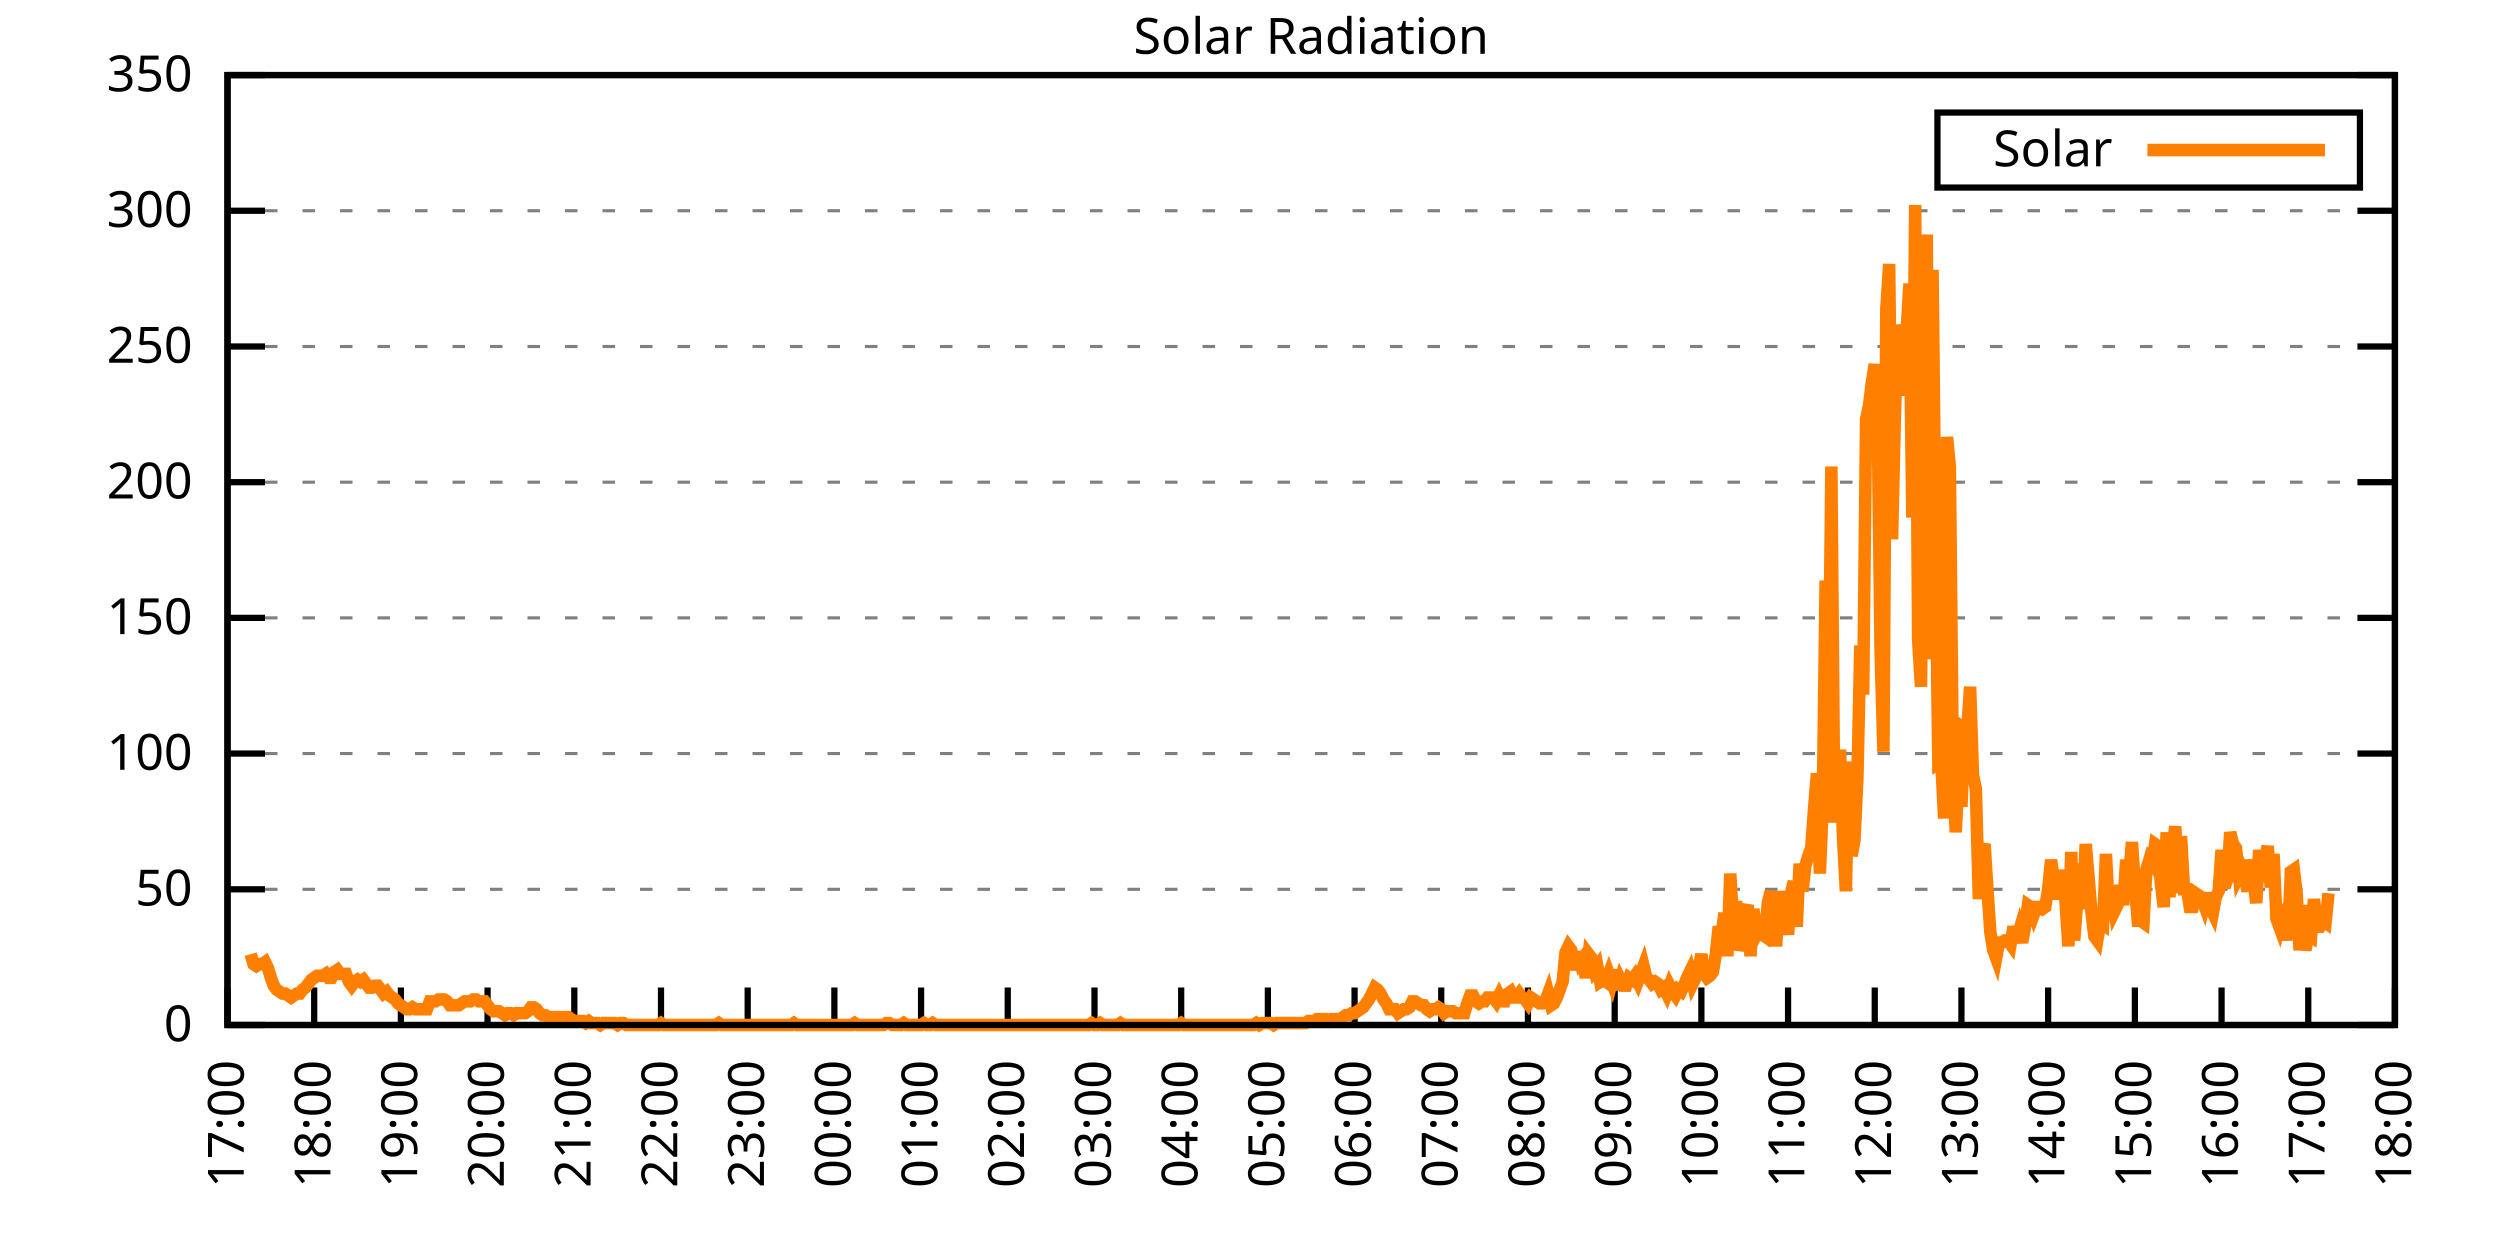
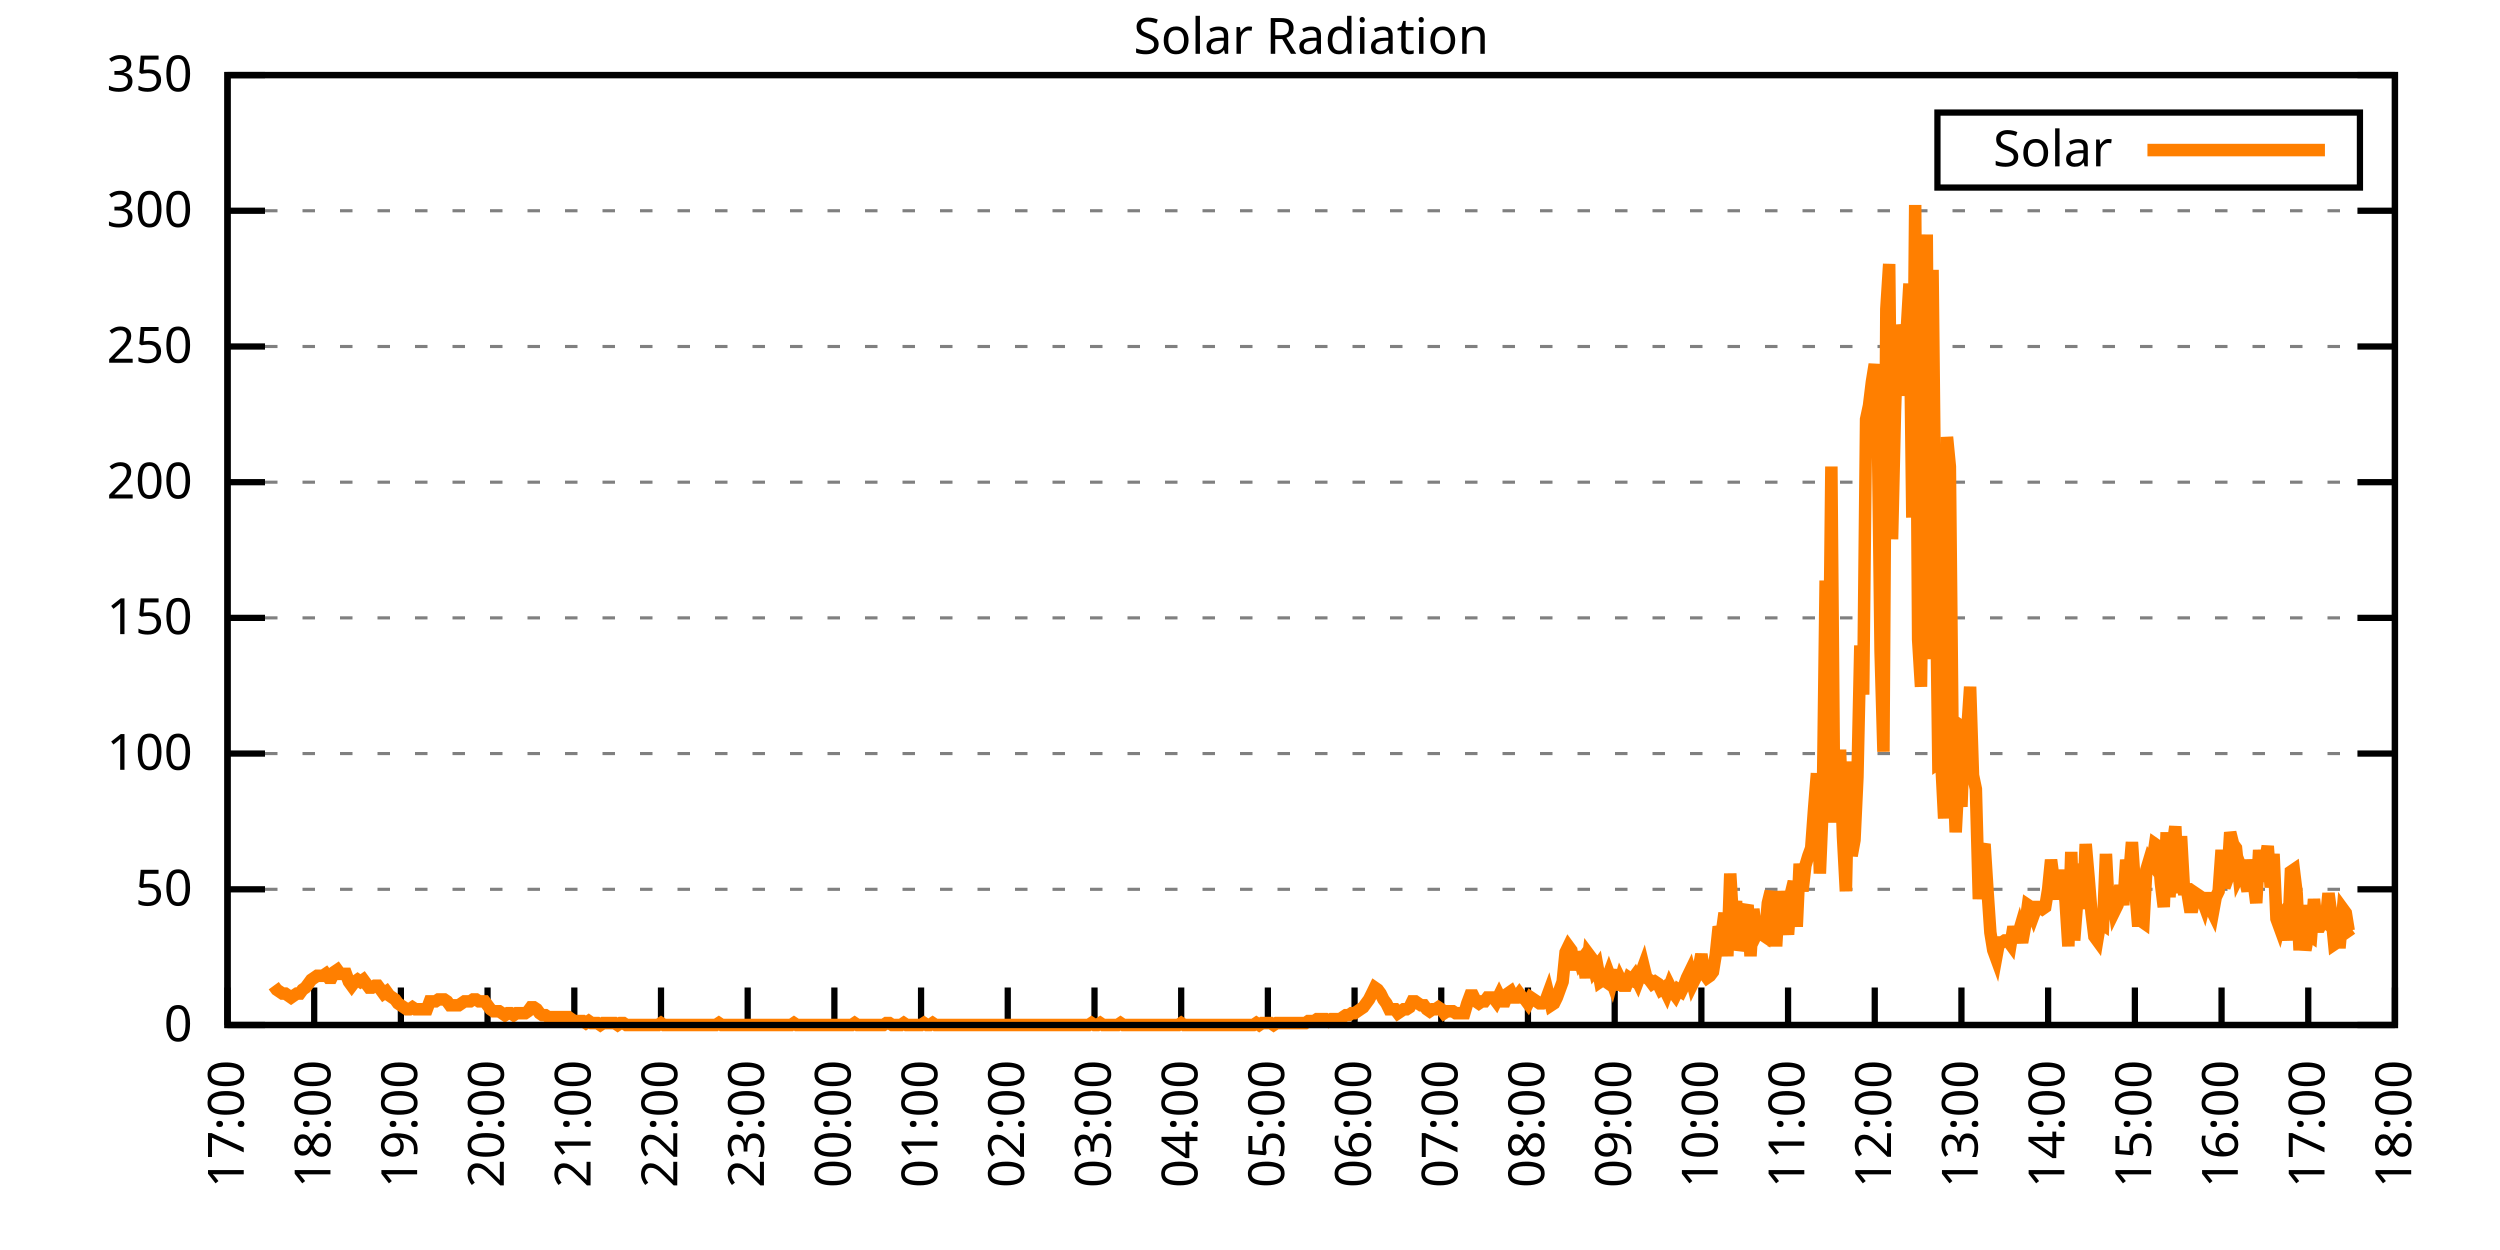
<svg xmlns="http://www.w3.org/2000/svg" xmlns:xlink="http://www.w3.org/1999/xlink" width="400" height="200" viewBox="0 0 400 200">
  <g id="gnuplot_canvas">
    <rect x="0" y="0" width="400" height="200" fill="none" />
    <defs>
      <circle id="gpDot" r="0.5" stroke-width="0.5" stroke="currentColor" />
      <path id="gpPt0" stroke-width="0.333" stroke="currentColor" d="M-1,0 h2 M0,-1 v2" />
      <path id="gpPt1" stroke-width="0.333" stroke="currentColor" d="M-1,-1 L1,1 M1,-1 L-1,1" />
      <path id="gpPt2" stroke-width="0.333" stroke="currentColor" d="M-1,0 L1,0 M0,-1 L0,1 M-1,-1 L1,1 M-1,1 L1,-1" />
      <rect id="gpPt3" stroke-width="0.333" stroke="currentColor" x="-1" y="-1" width="2" height="2" />
      <rect id="gpPt4" stroke-width="0.333" stroke="currentColor" fill="currentColor" x="-1" y="-1" width="2" height="2" />
      <circle id="gpPt5" stroke-width="0.333" stroke="currentColor" cx="0" cy="0" r="1" />
      <use xlink:href="#gpPt5" id="gpPt6" fill="currentColor" stroke="none" />
      <path id="gpPt7" stroke-width="0.333" stroke="currentColor" d="M0,-1.33 L-1.33,0.67 L1.33,0.67 z" />
      <use xlink:href="#gpPt7" id="gpPt8" fill="currentColor" stroke="none" />
      <use xlink:href="#gpPt7" id="gpPt9" stroke="currentColor" transform="rotate(180)" />
      <use xlink:href="#gpPt9" id="gpPt10" fill="currentColor" stroke="none" />
      <use xlink:href="#gpPt3" id="gpPt11" stroke="currentColor" transform="rotate(45)" />
      <use xlink:href="#gpPt11" id="gpPt12" fill="currentColor" stroke="none" />
      <path id="gpPt13" stroke-width="0.333" stroke="currentColor" d="M0,1.330 L1.265,0.411 L0.782,-1.067 L-0.782,-1.076 L-1.265,0.411 z" />
      <use xlink:href="#gpPt13" id="gpPt14" fill="currentColor" stroke="none" />
      <filter id="textbox" filterUnits="objectBoundingBox" x="0" y="0" height="1" width="1">
        <feFlood flood-color="white" flood-opacity="1" result="bgnd" />
        <feComposite in="SourceGraphic" in2="bgnd" operator="atop" />
      </filter>
      <filter id="greybox" filterUnits="objectBoundingBox" x="0" y="0" height="1" width="1">
        <feFlood flood-color="lightgrey" flood-opacity="1" result="grey" />
        <feComposite in="SourceGraphic" in2="grey" operator="atop" />
      </filter>
    </defs>
    <g fill="none" color="white" stroke="currentColor" stroke-width="1.00" stroke-linecap="butt" stroke-linejoin="miter">
</g>
    <g fill="none" color="black" stroke="currentColor" stroke-width="1.00" stroke-linecap="butt" stroke-linejoin="miter">
      <g stroke="none" shape-rendering="crispEdges">
        <polygon fill="rgb(255, 255, 255)" points="36.40,164.00 383.18,164.00 383.18,12.02 36.40,12.02 " />
      </g>
    </g>
    <g fill="none" color="black" stroke="currentColor" stroke-width="1.00" stroke-linecap="butt" stroke-linejoin="miter">
</g>
    <g fill="none" color="black" stroke="black" stroke-width="0.50" stroke-linecap="butt" stroke-linejoin="miter">
</g>
    <g fill="none" color="gray" stroke="currentColor" stroke-width="0.50" stroke-linecap="butt" stroke-linejoin="miter">
      <path stroke="gray" stroke-dasharray="2,4" class="gridline" d="M36.40,164.00 L383.19,164.00  " />
    </g>
    <g fill="none" color="gray" stroke="gray" stroke-width="1.00" stroke-linecap="butt" stroke-linejoin="miter">
</g>
    <g fill="none" color="black" stroke="currentColor" stroke-width="1.00" stroke-linecap="butt" stroke-linejoin="miter">
      <path stroke="black" d="M36.40,164.00 L42.40,164.00 M383.19,164.00 L377.19,164.00  " />
      <g transform="translate(30.80,166.60)" stroke="none" fill="black" font-family="Sans" font-size="8.00" text-anchor="end">
        <text>
          <tspan font-family="Sans"> 0</tspan>
        </text>
      </g>
    </g>
    <g fill="none" color="black" stroke="currentColor" stroke-width="1.00" stroke-linecap="butt" stroke-linejoin="miter">
</g>
    <g fill="none" color="black" stroke="black" stroke-width="0.50" stroke-linecap="butt" stroke-linejoin="miter">
</g>
    <g fill="none" color="gray" stroke="currentColor" stroke-width="0.50" stroke-linecap="butt" stroke-linejoin="miter">
      <path stroke="gray" stroke-dasharray="2,4" class="gridline" d="M36.40,142.29 L383.19,142.29  " />
    </g>
    <g fill="none" color="gray" stroke="gray" stroke-width="1.00" stroke-linecap="butt" stroke-linejoin="miter">
</g>
    <g fill="none" color="black" stroke="currentColor" stroke-width="1.00" stroke-linecap="butt" stroke-linejoin="miter">
      <path stroke="black" d="M36.40,142.29 L42.40,142.29 M383.19,142.29 L377.19,142.29  " />
      <g transform="translate(30.80,144.89)" stroke="none" fill="black" font-family="Sans" font-size="8.00" text-anchor="end">
        <text>
          <tspan font-family="Sans"> 50</tspan>
        </text>
      </g>
    </g>
    <g fill="none" color="black" stroke="currentColor" stroke-width="1.00" stroke-linecap="butt" stroke-linejoin="miter">
</g>
    <g fill="none" color="black" stroke="black" stroke-width="0.50" stroke-linecap="butt" stroke-linejoin="miter">
</g>
    <g fill="none" color="gray" stroke="currentColor" stroke-width="0.50" stroke-linecap="butt" stroke-linejoin="miter">
      <path stroke="gray" stroke-dasharray="2,4" class="gridline" d="M36.40,120.57 L383.19,120.57  " />
    </g>
    <g fill="none" color="gray" stroke="gray" stroke-width="1.00" stroke-linecap="butt" stroke-linejoin="miter">
</g>
    <g fill="none" color="black" stroke="currentColor" stroke-width="1.00" stroke-linecap="butt" stroke-linejoin="miter">
      <path stroke="black" d="M36.40,120.57 L42.40,120.57 M383.19,120.57 L377.19,120.57  " />
      <g transform="translate(30.80,123.17)" stroke="none" fill="black" font-family="Sans" font-size="8.00" text-anchor="end">
        <text>
          <tspan font-family="Sans"> 100</tspan>
        </text>
      </g>
    </g>
    <g fill="none" color="black" stroke="currentColor" stroke-width="1.00" stroke-linecap="butt" stroke-linejoin="miter">
</g>
    <g fill="none" color="black" stroke="black" stroke-width="0.50" stroke-linecap="butt" stroke-linejoin="miter">
</g>
    <g fill="none" color="gray" stroke="currentColor" stroke-width="0.50" stroke-linecap="butt" stroke-linejoin="miter">
      <path stroke="gray" stroke-dasharray="2,4" class="gridline" d="M36.40,98.86 L383.19,98.86  " />
    </g>
    <g fill="none" color="gray" stroke="gray" stroke-width="1.00" stroke-linecap="butt" stroke-linejoin="miter">
</g>
    <g fill="none" color="black" stroke="currentColor" stroke-width="1.00" stroke-linecap="butt" stroke-linejoin="miter">
      <path stroke="black" d="M36.40,98.86 L42.40,98.86 M383.19,98.86 L377.19,98.86  " />
      <g transform="translate(30.80,101.46)" stroke="none" fill="black" font-family="Sans" font-size="8.00" text-anchor="end">
        <text>
          <tspan font-family="Sans"> 150</tspan>
        </text>
      </g>
    </g>
    <g fill="none" color="black" stroke="currentColor" stroke-width="1.00" stroke-linecap="butt" stroke-linejoin="miter">
</g>
    <g fill="none" color="black" stroke="black" stroke-width="0.50" stroke-linecap="butt" stroke-linejoin="miter">
</g>
    <g fill="none" color="gray" stroke="currentColor" stroke-width="0.50" stroke-linecap="butt" stroke-linejoin="miter">
      <path stroke="gray" stroke-dasharray="2,4" class="gridline" d="M36.40,77.15 L383.19,77.15  " />
    </g>
    <g fill="none" color="gray" stroke="gray" stroke-width="1.00" stroke-linecap="butt" stroke-linejoin="miter">
</g>
    <g fill="none" color="black" stroke="currentColor" stroke-width="1.00" stroke-linecap="butt" stroke-linejoin="miter">
      <path stroke="black" d="M36.40,77.15 L42.40,77.15 M383.19,77.15 L377.19,77.15  " />
      <g transform="translate(30.80,79.75)" stroke="none" fill="black" font-family="Sans" font-size="8.00" text-anchor="end">
        <text>
          <tspan font-family="Sans"> 200</tspan>
        </text>
      </g>
    </g>
    <g fill="none" color="black" stroke="currentColor" stroke-width="1.00" stroke-linecap="butt" stroke-linejoin="miter">
</g>
    <g fill="none" color="black" stroke="black" stroke-width="0.50" stroke-linecap="butt" stroke-linejoin="miter">
</g>
    <g fill="none" color="gray" stroke="currentColor" stroke-width="0.50" stroke-linecap="butt" stroke-linejoin="miter">
      <path stroke="gray" stroke-dasharray="2,4" class="gridline" d="M36.40,55.44 L383.19,55.44  " />
    </g>
    <g fill="none" color="gray" stroke="gray" stroke-width="1.00" stroke-linecap="butt" stroke-linejoin="miter">
</g>
    <g fill="none" color="black" stroke="currentColor" stroke-width="1.00" stroke-linecap="butt" stroke-linejoin="miter">
      <path stroke="black" d="M36.40,55.44 L42.40,55.44 M383.19,55.44 L377.19,55.44  " />
      <g transform="translate(30.80,58.04)" stroke="none" fill="black" font-family="Sans" font-size="8.00" text-anchor="end">
        <text>
          <tspan font-family="Sans"> 250</tspan>
        </text>
      </g>
    </g>
    <g fill="none" color="black" stroke="currentColor" stroke-width="1.00" stroke-linecap="butt" stroke-linejoin="miter">
</g>
    <g fill="none" color="black" stroke="black" stroke-width="0.50" stroke-linecap="butt" stroke-linejoin="miter">
</g>
    <g fill="none" color="gray" stroke="currentColor" stroke-width="0.50" stroke-linecap="butt" stroke-linejoin="miter">
      <path stroke="gray" stroke-dasharray="2,4" class="gridline" d="M36.40,33.72 L383.19,33.72  " />
    </g>
    <g fill="none" color="gray" stroke="gray" stroke-width="1.00" stroke-linecap="butt" stroke-linejoin="miter">
</g>
    <g fill="none" color="black" stroke="currentColor" stroke-width="1.00" stroke-linecap="butt" stroke-linejoin="miter">
      <path stroke="black" d="M36.40,33.72 L42.40,33.72 M383.19,33.72 L377.19,33.72  " />
      <g transform="translate(30.80,36.32)" stroke="none" fill="black" font-family="Sans" font-size="8.00" text-anchor="end">
        <text>
          <tspan font-family="Sans"> 300</tspan>
        </text>
      </g>
    </g>
    <g fill="none" color="black" stroke="currentColor" stroke-width="1.00" stroke-linecap="butt" stroke-linejoin="miter">
</g>
    <g fill="none" color="black" stroke="black" stroke-width="0.50" stroke-linecap="butt" stroke-linejoin="miter">
</g>
    <g fill="none" color="gray" stroke="currentColor" stroke-width="0.50" stroke-linecap="butt" stroke-linejoin="miter">
      <path stroke="gray" stroke-dasharray="2,4" class="gridline" d="M36.40,12.01 L383.19,12.01  " />
    </g>
    <g fill="none" color="gray" stroke="gray" stroke-width="1.00" stroke-linecap="butt" stroke-linejoin="miter">
</g>
    <g fill="none" color="black" stroke="currentColor" stroke-width="1.00" stroke-linecap="butt" stroke-linejoin="miter">
      <path stroke="black" d="M36.40,12.01 L42.40,12.01 M383.19,12.01 L377.19,12.01  " />
      <g transform="translate(30.80,14.61)" stroke="none" fill="black" font-family="Sans" font-size="8.00" text-anchor="end">
        <text>
          <tspan font-family="Sans"> 350</tspan>
        </text>
      </g>
    </g>
    <g fill="none" color="black" stroke="currentColor" stroke-width="1.00" stroke-linecap="butt" stroke-linejoin="miter">
      <path stroke="black" d="M36.40,164.00 L36.40,158.00  " />
      <g transform="translate(39.00,169.60) rotate(270.00)" stroke="none" fill="black" font-family="Sans" font-size="8.00" text-anchor="end">
        <text>
          <tspan font-family="Sans">17:00</tspan>
        </text>
      </g>
    </g>
    <g fill="none" color="black" stroke="currentColor" stroke-width="1.00" stroke-linecap="butt" stroke-linejoin="miter">
      <path stroke="black" d="M50.27,164.00 L50.27,158.00  " />
      <g transform="translate(52.87,169.60) rotate(270.00)" stroke="none" fill="black" font-family="Sans" font-size="8.00" text-anchor="end">
        <text>
          <tspan font-family="Sans">18:00</tspan>
        </text>
      </g>
    </g>
    <g fill="none" color="black" stroke="currentColor" stroke-width="1.00" stroke-linecap="butt" stroke-linejoin="miter">
      <path stroke="black" d="M64.14,164.00 L64.14,158.00  " />
      <g transform="translate(66.74,169.60) rotate(270.00)" stroke="none" fill="black" font-family="Sans" font-size="8.00" text-anchor="end">
        <text>
          <tspan font-family="Sans">19:00</tspan>
        </text>
      </g>
    </g>
    <g fill="none" color="black" stroke="currentColor" stroke-width="1.00" stroke-linecap="butt" stroke-linejoin="miter">
      <path stroke="black" d="M78.01,164.00 L78.01,158.00  " />
      <g transform="translate(80.61,169.60) rotate(270.00)" stroke="none" fill="black" font-family="Sans" font-size="8.00" text-anchor="end">
        <text>
          <tspan font-family="Sans">20:00</tspan>
        </text>
      </g>
    </g>
    <g fill="none" color="black" stroke="currentColor" stroke-width="1.00" stroke-linecap="butt" stroke-linejoin="miter">
      <path stroke="black" d="M91.89,164.00 L91.89,158.00  " />
      <g transform="translate(94.49,169.60) rotate(270.00)" stroke="none" fill="black" font-family="Sans" font-size="8.00" text-anchor="end">
        <text>
          <tspan font-family="Sans">21:00</tspan>
        </text>
      </g>
    </g>
    <g fill="none" color="black" stroke="currentColor" stroke-width="1.00" stroke-linecap="butt" stroke-linejoin="miter">
      <path stroke="black" d="M105.76,164.00 L105.76,158.00  " />
      <g transform="translate(108.36,169.60) rotate(270.00)" stroke="none" fill="black" font-family="Sans" font-size="8.00" text-anchor="end">
        <text>
          <tspan font-family="Sans">22:00</tspan>
        </text>
      </g>
    </g>
    <g fill="none" color="black" stroke="currentColor" stroke-width="1.00" stroke-linecap="butt" stroke-linejoin="miter">
      <path stroke="black" d="M119.63,164.00 L119.63,158.00  " />
      <g transform="translate(122.23,169.60) rotate(270.00)" stroke="none" fill="black" font-family="Sans" font-size="8.00" text-anchor="end">
        <text>
          <tspan font-family="Sans">23:00</tspan>
        </text>
      </g>
    </g>
    <g fill="none" color="black" stroke="currentColor" stroke-width="1.00" stroke-linecap="butt" stroke-linejoin="miter">
      <path stroke="black" d="M133.50,164.00 L133.50,158.00  " />
      <g transform="translate(136.10,169.60) rotate(270.00)" stroke="none" fill="black" font-family="Sans" font-size="8.00" text-anchor="end">
        <text>
          <tspan font-family="Sans">00:00</tspan>
        </text>
      </g>
    </g>
    <g fill="none" color="black" stroke="currentColor" stroke-width="1.00" stroke-linecap="butt" stroke-linejoin="miter">
      <path stroke="black" d="M147.37,164.00 L147.37,158.00  " />
      <g transform="translate(149.97,169.60) rotate(270.00)" stroke="none" fill="black" font-family="Sans" font-size="8.00" text-anchor="end">
        <text>
          <tspan font-family="Sans">01:00</tspan>
        </text>
      </g>
    </g>
    <g fill="none" color="black" stroke="currentColor" stroke-width="1.00" stroke-linecap="butt" stroke-linejoin="miter">
      <path stroke="black" d="M161.24,164.00 L161.24,158.00  " />
      <g transform="translate(163.84,169.60) rotate(270.00)" stroke="none" fill="black" font-family="Sans" font-size="8.00" text-anchor="end">
        <text>
          <tspan font-family="Sans">02:00</tspan>
        </text>
      </g>
    </g>
    <g fill="none" color="black" stroke="currentColor" stroke-width="1.00" stroke-linecap="butt" stroke-linejoin="miter">
      <path stroke="black" d="M175.12,164.00 L175.12,158.00  " />
      <g transform="translate(177.72,169.60) rotate(270.00)" stroke="none" fill="black" font-family="Sans" font-size="8.00" text-anchor="end">
        <text>
          <tspan font-family="Sans">03:00</tspan>
        </text>
      </g>
    </g>
    <g fill="none" color="black" stroke="currentColor" stroke-width="1.00" stroke-linecap="butt" stroke-linejoin="miter">
      <path stroke="black" d="M188.99,164.00 L188.99,158.00  " />
      <g transform="translate(191.59,169.60) rotate(270.00)" stroke="none" fill="black" font-family="Sans" font-size="8.00" text-anchor="end">
        <text>
          <tspan font-family="Sans">04:00</tspan>
        </text>
      </g>
    </g>
    <g fill="none" color="black" stroke="currentColor" stroke-width="1.00" stroke-linecap="butt" stroke-linejoin="miter">
      <path stroke="black" d="M202.86,164.00 L202.86,158.00  " />
      <g transform="translate(205.46,169.60) rotate(270.00)" stroke="none" fill="black" font-family="Sans" font-size="8.00" text-anchor="end">
        <text>
          <tspan font-family="Sans">05:00</tspan>
        </text>
      </g>
    </g>
    <g fill="none" color="black" stroke="currentColor" stroke-width="1.00" stroke-linecap="butt" stroke-linejoin="miter">
      <path stroke="black" d="M216.73,164.00 L216.73,158.00  " />
      <g transform="translate(219.33,169.60) rotate(270.00)" stroke="none" fill="black" font-family="Sans" font-size="8.00" text-anchor="end">
        <text>
          <tspan font-family="Sans">06:00</tspan>
        </text>
      </g>
    </g>
    <g fill="none" color="black" stroke="currentColor" stroke-width="1.00" stroke-linecap="butt" stroke-linejoin="miter">
      <path stroke="black" d="M230.60,164.00 L230.60,158.00  " />
      <g transform="translate(233.20,169.60) rotate(270.00)" stroke="none" fill="black" font-family="Sans" font-size="8.00" text-anchor="end">
        <text>
          <tspan font-family="Sans">07:00</tspan>
        </text>
      </g>
    </g>
    <g fill="none" color="black" stroke="currentColor" stroke-width="1.00" stroke-linecap="butt" stroke-linejoin="miter">
      <path stroke="black" d="M244.47,164.00 L244.47,158.00  " />
      <g transform="translate(247.07,169.60) rotate(270.00)" stroke="none" fill="black" font-family="Sans" font-size="8.00" text-anchor="end">
        <text>
          <tspan font-family="Sans">08:00</tspan>
        </text>
      </g>
    </g>
    <g fill="none" color="black" stroke="currentColor" stroke-width="1.00" stroke-linecap="butt" stroke-linejoin="miter">
      <path stroke="black" d="M258.35,164.00 L258.35,158.00  " />
      <g transform="translate(260.95,169.60) rotate(270.00)" stroke="none" fill="black" font-family="Sans" font-size="8.00" text-anchor="end">
        <text>
          <tspan font-family="Sans">09:00</tspan>
        </text>
      </g>
    </g>
    <g fill="none" color="black" stroke="currentColor" stroke-width="1.00" stroke-linecap="butt" stroke-linejoin="miter">
      <path stroke="black" d="M272.22,164.00 L272.22,158.00  " />
      <g transform="translate(274.82,169.60) rotate(270.00)" stroke="none" fill="black" font-family="Sans" font-size="8.00" text-anchor="end">
        <text>
          <tspan font-family="Sans">10:00</tspan>
        </text>
      </g>
    </g>
    <g fill="none" color="black" stroke="currentColor" stroke-width="1.00" stroke-linecap="butt" stroke-linejoin="miter">
      <path stroke="black" d="M286.09,164.00 L286.09,158.00  " />
      <g transform="translate(288.69,169.60) rotate(270.00)" stroke="none" fill="black" font-family="Sans" font-size="8.00" text-anchor="end">
        <text>
          <tspan font-family="Sans">11:00</tspan>
        </text>
      </g>
    </g>
    <g fill="none" color="black" stroke="currentColor" stroke-width="1.00" stroke-linecap="butt" stroke-linejoin="miter">
      <path stroke="black" d="M299.96,164.00 L299.96,158.00  " />
      <g transform="translate(302.56,169.60) rotate(270.00)" stroke="none" fill="black" font-family="Sans" font-size="8.00" text-anchor="end">
        <text>
          <tspan font-family="Sans">12:00</tspan>
        </text>
      </g>
    </g>
    <g fill="none" color="black" stroke="currentColor" stroke-width="1.00" stroke-linecap="butt" stroke-linejoin="miter">
      <path stroke="black" d="M313.83,164.00 L313.83,158.00  " />
      <g transform="translate(316.43,169.60) rotate(270.00)" stroke="none" fill="black" font-family="Sans" font-size="8.00" text-anchor="end">
        <text>
          <tspan font-family="Sans">13:00</tspan>
        </text>
      </g>
    </g>
    <g fill="none" color="black" stroke="currentColor" stroke-width="1.00" stroke-linecap="butt" stroke-linejoin="miter">
      <path stroke="black" d="M327.70,164.00 L327.70,158.00  " />
      <g transform="translate(330.30,169.60) rotate(270.00)" stroke="none" fill="black" font-family="Sans" font-size="8.00" text-anchor="end">
        <text>
          <tspan font-family="Sans">14:00</tspan>
        </text>
      </g>
    </g>
    <g fill="none" color="black" stroke="currentColor" stroke-width="1.00" stroke-linecap="butt" stroke-linejoin="miter">
      <path stroke="black" d="M341.58,164.00 L341.58,158.00  " />
      <g transform="translate(344.18,169.60) rotate(270.00)" stroke="none" fill="black" font-family="Sans" font-size="8.00" text-anchor="end">
        <text>
          <tspan font-family="Sans">15:00</tspan>
        </text>
      </g>
    </g>
    <g fill="none" color="black" stroke="currentColor" stroke-width="1.00" stroke-linecap="butt" stroke-linejoin="miter">
      <path stroke="black" d="M355.45,164.00 L355.45,158.00  " />
      <g transform="translate(358.05,169.60) rotate(270.00)" stroke="none" fill="black" font-family="Sans" font-size="8.00" text-anchor="end">
        <text>
          <tspan font-family="Sans">16:00</tspan>
        </text>
      </g>
    </g>
    <g fill="none" color="black" stroke="currentColor" stroke-width="1.00" stroke-linecap="butt" stroke-linejoin="miter">
      <path stroke="black" d="M369.32,164.00 L369.32,158.00  " />
      <g transform="translate(371.92,169.60) rotate(270.00)" stroke="none" fill="black" font-family="Sans" font-size="8.00" text-anchor="end">
        <text>
          <tspan font-family="Sans">17:00</tspan>
        </text>
      </g>
    </g>
    <g fill="none" color="black" stroke="currentColor" stroke-width="1.00" stroke-linecap="butt" stroke-linejoin="miter">
      <path stroke="black" d="M383.19,164.00 L383.19,158.00  " />
      <g transform="translate(385.79,169.60) rotate(270.00)" stroke="none" fill="black" font-family="Sans" font-size="8.00" text-anchor="end">
        <text>
          <tspan font-family="Sans">18:00</tspan>
        </text>
      </g>
    </g>
    <g fill="none" color="black" stroke="currentColor" stroke-width="1.00" stroke-linecap="butt" stroke-linejoin="miter">
</g>
    <g fill="none" color="black" stroke="currentColor" stroke-width="1.00" stroke-linecap="butt" stroke-linejoin="miter">
      <path stroke="black" d="M36.40,12.01 L36.40,164.00 L383.19,164.00 L383.19,12.01 L36.40,12.01 Z  " />
    </g>
    <g fill="none" color="black" stroke="currentColor" stroke-width="1.00" stroke-linecap="butt" stroke-linejoin="miter">
</g>
    <g fill="none" color="black" stroke="currentColor" stroke-width="1.00" stroke-linecap="butt" stroke-linejoin="miter">
      <path stroke="black" d="M309.99,30.01 L309.99,18.01 L377.59,18.01 L377.59,30.01 L309.99,30.01 Z  " />
    </g>
    <g id="Solar_Radiation_plot_1">
      <g fill="none" color="white" stroke="black" stroke-width="2.00" stroke-linecap="butt" stroke-linejoin="miter">
</g>
      <g fill="none" color="black" stroke="currentColor" stroke-width="2.00" stroke-linecap="butt" stroke-linejoin="miter">
        <g transform="translate(337.99,26.61)" stroke="none" fill="black" font-family="Sans" font-size="8.00" text-anchor="end">
          <text>
            <tspan font-family="Sans">Solar</tspan>
          </text>
        </g>
      </g>
      <g fill="none" color="black" stroke="currentColor" stroke-width="2.00" stroke-linecap="butt" stroke-linejoin="miter">
-         <path stroke="rgb(255, 127,   0)" d="M343.59,24.01 L371.99,24.01 M40.10,152.67 L40.56,154.25 L41.02,154.56 L41.49,154.25 L41.95,154.25 L42.41,153.93   L42.87,154.88 L43.34,156.45 L43.80,157.71 L44.26,158.34 L44.72,158.65 L45.19,158.97 L45.65,158.97 L46.11,159.28   L46.57,159.60 L47.03,159.28 L47.50,158.97 L47.96,158.97 L48.42,158.34 L48.88,158.02 L49.35,157.39 L49.81,156.76   L50.27,156.45 L50.73,156.13 L51.20,156.13 L51.66,156.13 L52.12,155.82 L52.58,156.45 L53.05,156.45 L53.51,155.50   L53.97,155.19 L54.43,155.82 L54.90,155.82 L55.36,155.82 L55.82,157.08 L56.28,157.71 L56.75,157.08 L57.21,156.76   L57.67,157.08 L58.13,156.76 L58.59,157.39 L59.06,158.02 L59.52,158.02 L59.98,157.71 L60.44,157.71 L60.91,158.34   L61.37,158.97 L61.83,158.65 L62.29,159.28 L62.76,159.60 L63.22,159.91 L63.68,160.54 L64.14,160.85 L64.61,161.17   L65.07,161.48 L65.53,161.48 L65.99,161.17 L66.46,161.48 L66.92,161.48 L67.38,161.48 L67.84,161.48 L68.30,161.48   L68.77,160.22 L69.23,160.22 L69.69,160.22 L70.15,159.91 L70.62,159.91 L71.08,159.91 L71.54,160.22 L72.00,160.85   L72.47,160.85 L72.93,160.85 L73.39,160.85 L73.85,160.54 L74.32,160.22 L74.78,160.22 L75.24,160.22 L75.70,159.91   L76.17,159.91 L76.63,160.22 L77.09,160.22 L77.55,160.22 L78.01,160.85 L78.48,161.48 L78.94,161.80 L79.40,161.80   L79.86,161.80 L80.33,162.11 L80.79,162.43 L81.25,162.11 L81.71,162.11 L82.18,162.43 L82.64,162.11 L83.10,162.11   L83.56,162.11 L84.03,162.11 L84.49,161.80 L84.95,161.17 L85.41,161.17 L85.88,161.48 L86.34,162.11 L86.80,162.43   L87.26,162.43 L87.72,162.74 L88.19,162.74 L88.65,162.74 L89.11,162.74 L89.57,162.74 L90.04,162.74 L90.50,162.74   L90.96,162.74 L91.42,163.06 L91.89,163.37 L92.35,163.37 L92.81,163.37 L93.27,163.37 L93.74,163.69 L94.20,163.37   L94.66,163.69 L95.12,163.69 L95.59,163.69 L96.05,164.00 L96.51,163.69 L96.97,163.69 L97.44,163.69 L97.90,163.69   L98.36,163.69 L98.82,164.00 L99.28,163.69 L99.75,163.69 L100.21,164.00 L100.67,164.00 L101.13,164.00 L101.60,164.00   L102.06,164.00 L102.52,164.00 L102.98,164.00 L103.45,164.00 L103.91,164.00 L104.37,164.00 L104.83,164.00 L105.30,164.00   L105.76,163.69 L106.22,164.00 L106.68,164.00 L107.15,164.00 L107.61,164.00 L108.07,164.00 L108.53,164.00 L108.99,164.00   L109.46,164.00 L109.92,164.00 L110.38,164.00 L110.84,164.00 L111.31,164.00 L111.77,164.00 L112.23,164.00 L112.69,164.00   L113.16,164.00 L113.62,164.00 L114.08,164.00 L114.54,164.00 L115.01,163.69 L115.47,164.00 L115.93,164.00 L116.39,164.00   L116.86,164.00 L117.32,164.00 L117.78,164.00 L118.24,164.00 L118.70,164.00 L119.17,164.00 L119.63,164.00 L120.09,164.00   L120.55,164.00 L121.02,164.00 L121.48,164.00 L121.94,164.00 L122.40,164.00 L122.87,164.00 L123.33,164.00 L123.79,164.00   L124.25,164.00 L124.72,164.00 L125.18,164.00 L125.64,164.00 L126.10,164.00 L126.57,164.00 L127.03,163.69 L127.49,164.00   L127.95,164.00 L128.41,164.00 L128.88,164.00 L129.34,164.00 L129.80,164.00 L130.26,164.00 L130.73,164.00 L131.19,164.00   L131.65,164.00 L132.11,164.00 L132.58,164.00 L133.04,164.00 L133.50,164.00 L133.96,164.00 L134.43,164.00 L134.89,164.00   L135.35,164.00 L135.81,164.00 L136.28,164.00 L136.74,163.69 L137.20,164.00 L137.66,164.00 L138.13,164.00 L138.59,164.00   L139.05,164.00 L139.51,164.00 L139.97,164.00 L140.44,164.00 L140.90,164.00 L141.36,164.00 L141.82,163.69 L142.29,163.69   L142.75,164.00 L143.21,164.00 L143.67,164.00 L144.14,164.00 L144.60,163.69 L145.06,164.00 L145.52,164.00 L145.99,164.00   L146.45,164.00 L146.91,164.00 L147.37,164.00 L147.84,163.69 L148.30,164.00 L148.76,164.00 L149.22,163.69 L149.68,164.00   L150.15,164.00 L150.61,164.00 L151.07,164.00 L151.53,164.00 L152.00,164.00 L152.46,164.00 L152.92,164.00 L153.38,164.00   L153.85,164.00 L154.31,164.00 L154.77,164.00 L155.23,164.00 L155.70,164.00 L156.16,164.00 L156.62,164.00 L157.08,164.00   L157.55,164.00 L158.01,164.00 L158.47,164.00 L158.93,164.00 L159.39,164.00 L159.86,164.00 L160.32,164.00 L160.78,164.00   L161.24,164.00 L161.71,164.00 L162.17,164.00 L162.63,164.00 L163.09,164.00 L163.56,164.00 L164.02,164.00 L164.48,164.00   L164.94,164.00 L165.41,164.00 L165.87,164.00 L166.33,164.00 L166.79,164.00 L167.26,164.00 L167.72,164.00 L168.18,164.00   L168.64,164.00 L169.10,164.00 L169.57,164.00 L170.03,164.00 L170.49,164.00 L170.95,164.00 L171.42,164.00 L171.88,164.00   L172.34,164.00 L172.80,164.00 L173.27,164.00 L173.73,164.00 L174.19,164.00 L174.65,163.69 L175.12,164.00 L175.58,164.00   L176.04,163.69 L176.50,164.00 L176.97,164.00 L177.43,164.00 L177.89,164.00 L178.35,164.00 L178.82,164.00 L179.28,163.69   L179.74,164.00 L180.20,164.00 L180.66,164.00 L181.13,164.00 L181.59,164.00 L182.05,164.00 L182.51,164.00 L182.98,164.00   L183.44,164.00 L183.90,164.00 L184.36,164.00 L184.83,164.00 L185.29,164.00 L185.75,164.00 L186.21,164.00 L186.68,164.00   L187.14,164.00 L187.60,164.00 L188.06,164.00 L188.53,164.00 L188.99,163.69 L189.45,164.00 L189.91,164.00 L190.37,164.00   L190.84,164.00 L191.30,164.00 L191.76,164.00 L192.22,164.00 L192.69,164.00 L193.15,164.00 L193.61,164.00 L194.07,164.00   L194.54,164.00 L195.00,164.00 L195.46,164.00 L195.92,164.00 L196.39,164.00 L196.85,164.00 L197.31,164.00 L197.77,164.00   L198.24,164.00 L198.70,164.00 L199.16,164.00 L199.62,164.00 L200.08,164.00 L200.55,164.00 L201.01,163.69 L201.47,164.00   L201.93,163.69 L202.40,163.69 L202.86,163.69 L203.32,163.69 L203.78,164.00 L204.25,163.69 L204.71,163.69 L205.17,163.69   L205.63,163.69 L206.10,163.69 L206.56,163.69 L207.02,163.69 L207.48,163.69 L207.95,163.69 L208.41,163.69 L208.87,163.69   L209.33,163.37 L209.80,163.37 L210.26,163.37 L210.72,163.06 L211.18,163.06 L211.64,163.06 L212.11,163.06 L212.57,163.37   L213.03,163.06 L213.49,163.06 L213.96,163.06 L214.42,163.06 L214.88,162.74 L215.34,162.43 L215.81,162.43 L216.27,162.11   L216.73,162.11 L217.19,161.80 L217.66,161.48 L218.12,161.17 L218.58,160.54 L219.04,159.91 L219.51,158.97 L219.97,158.02   L220.43,158.34 L220.89,158.97 L221.35,159.91 L221.82,160.54 L222.28,161.48 L222.74,161.48 L223.20,161.48 L223.67,162.11   L224.13,161.80 L224.59,161.48 L225.05,161.48 L225.52,161.17 L225.98,160.22 L226.44,160.22 L226.90,160.54 L227.37,160.85   L227.83,160.85 L228.29,161.48 L228.75,161.80 L229.22,161.48 L229.68,161.48 L230.14,161.17 L230.60,161.48 L231.06,162.11   L231.53,161.80 L231.99,161.80 L232.45,161.80 L232.91,162.11 L233.38,162.11 L233.84,162.11 L234.30,162.11 L234.76,160.54   L235.23,159.28 L235.69,159.28 L236.15,160.22 L236.61,160.54 L237.08,160.22 L237.54,160.22 L238.00,159.60 L238.46,159.60   L238.93,159.60 L239.39,160.22 L239.85,159.28 L240.31,160.22 L240.77,160.22 L241.24,158.97 L241.70,158.65 L242.16,159.60   L242.62,159.60 L243.09,158.97 L243.55,159.60 L244.01,159.91 L244.47,160.54 L244.94,159.60 L245.40,159.91 L245.86,160.22   L246.32,160.54 L246.79,160.54 L247.25,160.22 L247.71,158.97 L248.17,160.85 L248.64,160.54 L249.10,159.60 L249.56,158.34   L250.02,157.08 L250.49,152.36 L250.95,151.41 L251.41,152.04 L251.87,155.19 L252.33,152.36 L252.80,153.93 L253.26,153.30   L253.72,156.45 L254.18,152.67 L254.65,153.30 L255.11,155.19 L255.57,154.56 L256.03,157.08 L256.50,156.76 L256.96,157.08   L257.42,155.82 L257.88,157.08 L258.35,155.19 L258.81,158.34 L259.27,156.76 L259.73,157.71 L260.20,157.71 L260.66,156.45   L261.12,156.76 L261.58,156.13 L262.04,157.08 L262.51,155.82 L262.97,154.56 L263.43,156.45 L263.89,156.76 L264.36,157.39   L264.82,157.08 L265.28,157.39 L265.74,158.34 L266.21,158.02 L266.67,158.97 L267.13,157.71 L267.59,158.65 L268.06,159.28   L268.52,158.34 L268.98,158.65 L269.44,157.71 L269.91,156.45 L270.37,155.50 L270.83,157.39 L271.29,156.45 L271.75,155.19   L272.22,152.67 L272.68,155.82 L273.14,156.45 L273.60,156.13 L274.07,155.50 L274.53,152.67 L274.99,148.27 L275.45,149.53   L275.92,146.07 L276.38,152.99 L276.84,139.77 L277.30,147.64 L277.77,144.18 L278.23,152.04 L278.69,150.47 L279.15,146.07   L279.62,144.81 L280.08,152.99 L280.54,145.44 L281.00,149.53 L281.46,148.58 L281.93,149.53 L282.39,149.84 L282.85,144.49   L283.31,142.60 L283.78,150.47 L284.24,150.47 L284.70,142.60 L285.16,147.01 L285.63,146.07 L286.09,149.53 L286.55,142.92   L287.01,141.03 L287.48,148.27 L287.94,138.20 L288.40,142.60 L288.86,138.51 L289.33,136.94 L289.79,135.68 L290.25,129.39   L290.71,123.73 L291.18,139.77 L291.64,128.76 L292.10,92.89 L292.56,117.75 L293.02,74.64 L293.49,130.65 L293.95,130.65   L294.41,119.95 L294.87,133.79 L295.34,142.60 L295.80,121.84 L296.26,136.94 L296.72,134.42 L297.19,124.36 L297.65,103.28   L298.11,111.14 L298.57,67.09 L299.04,64.89 L299.50,61.11 L299.96,58.28 L300.42,66.15 L300.89,104.22 L301.35,120.27   L301.81,49.47 L302.27,42.24 L302.73,86.28 L303.20,65.83 L303.66,51.99 L304.12,54.51 L304.58,63.32 L305.05,53.25   L305.51,45.38 L305.97,82.82 L306.43,32.80 L306.90,102.33 L307.36,109.88 L307.82,72.76 L308.28,37.52 L308.75,105.48   L309.21,43.18 L309.67,85.97 L310.13,122.15 L310.60,121.84 L311.06,130.96 L311.52,69.92 L311.98,74.64 L312.44,120.58   L312.91,133.17 L313.37,124.36 L313.83,129.08 L314.29,116.49 L314.76,116.80 L315.22,109.88 L315.68,124.04 L316.14,126.24   L316.61,143.86 L317.07,136.31 L317.53,135.05 L317.99,142.29 L318.46,149.21 L318.92,152.04 L319.38,153.30 L319.84,150.79   L320.31,150.79 L320.77,150.47 L321.23,150.47 L321.69,151.10 L322.15,148.27 L322.62,150.47 L323.08,148.90 L323.54,150.79   L324.00,148.27 L324.47,144.81 L324.93,145.12 L325.39,146.38 L325.85,145.12 L326.32,145.12 L326.78,145.44 L327.24,145.12   L327.70,142.29 L328.17,137.57 L328.63,141.03 L329.09,143.86 L329.55,140.09 L330.02,140.09 L330.48,144.18 L330.94,151.41   L331.40,136.31 L331.87,150.47 L332.33,144.49 L332.79,138.20 L333.25,145.44 L333.71,135.05 L334.18,140.40 L334.64,146.07   L335.10,149.84 L335.56,150.47 L336.03,147.64 L336.49,147.95 L336.95,136.63 L337.41,145.44 L337.88,142.60 L338.34,145.75   L338.80,144.81 L339.26,141.66 L339.73,144.81 L340.19,137.57 L340.65,140.40 L341.11,134.74 L341.58,141.66 L342.04,147.32   L342.50,147.32 L342.96,147.64 L343.42,139.14 L343.89,137.57 L344.35,138.20 L344.81,135.05 L345.27,135.37 L345.74,141.35   L346.20,145.12 L346.66,133.17 L347.12,143.55 L347.59,135.68 L348.05,132.22 L348.51,142.92 L348.97,133.79 L349.44,142.29   L349.90,142.29 L350.36,145.12 L350.82,145.12 L351.29,142.92 L351.75,143.23 L352.21,143.55 L352.67,144.81 L353.13,142.92   L353.60,145.12 L354.06,146.07 L354.52,143.55 L354.98,142.60 L355.45,136.00 L355.91,141.98 L356.37,140.72 L356.83,133.17   L357.30,135.05 L357.76,135.68 L358.22,140.09 L358.68,139.14 L359.15,140.40 L359.61,142.60 L360.07,137.57 L360.53,140.72   L361.00,144.49 L361.46,136.00 L361.92,141.03 L362.38,137.89 L362.84,135.37 L363.31,141.98 L363.77,136.63 L364.23,147.01   L364.69,148.27 L365.16,146.38 L365.62,145.75 L366.08,150.47 L366.54,139.46 L367.01,139.14 L367.47,142.92 L367.93,152.04   L368.39,144.81 L368.86,152.04 L369.32,149.53 L369.78,149.84 L370.24,143.86 L370.71,148.27 L371.17,148.27 L371.63,147.32   L372.09,147.64 L372.56,142.92  " />
+         <path stroke="rgb(255, 127,   0)" d="M343.59,24.01 L371.99,24.01 M43.80,157.71 L44.26,158.34 L44.72,158.65 L45.19,158.97 L45.65,158.97 L46.11,159.28   L46.57,159.60 L47.03,159.28 L47.50,158.97 L47.96,158.97 L48.42,158.34 L48.88,158.02 L49.35,157.39 L49.81,156.76   L50.27,156.45 L50.73,156.13 L51.20,156.13 L51.66,156.13 L52.12,155.82 L52.58,156.45 L53.05,156.45 L53.51,155.50   L53.97,155.19 L54.43,155.82 L54.90,155.82 L55.36,155.82 L55.82,157.08 L56.28,157.71 L56.75,157.08 L57.21,156.76   L57.67,157.08 L58.13,156.76 L58.59,157.39 L59.06,158.02 L59.52,158.02 L59.98,157.71 L60.44,157.71 L60.91,158.34   L61.37,158.97 L61.83,158.65 L62.29,159.28 L62.76,159.60 L63.22,159.91 L63.68,160.54 L64.14,160.85 L64.61,161.17   L65.07,161.48 L65.53,161.48 L65.99,161.17 L66.46,161.48 L66.92,161.48 L67.38,161.48 L67.84,161.48 L68.30,161.48   L68.77,160.22 L69.23,160.22 L69.69,160.22 L70.15,159.91 L70.62,159.91 L71.08,159.91 L71.54,160.22 L72.00,160.85   L72.47,160.85 L72.93,160.85 L73.39,160.85 L73.85,160.54 L74.32,160.22 L74.78,160.22 L75.24,160.22 L75.70,159.91   L76.17,159.91 L76.63,160.22 L77.09,160.22 L77.55,160.22 L78.01,160.85 L78.48,161.48 L78.94,161.80 L79.40,161.80   L79.86,161.80 L80.33,162.11 L80.79,162.43 L81.25,162.11 L81.71,162.11 L82.18,162.43 L82.64,162.11 L83.10,162.11   L83.56,162.11 L84.03,162.11 L84.49,161.80 L84.95,161.17 L85.41,161.17 L85.88,161.48 L86.34,162.11 L86.80,162.43   L87.26,162.43 L87.72,162.74 L88.19,162.74 L88.65,162.74 L89.11,162.74 L89.57,162.74 L90.04,162.74 L90.50,162.74   L90.96,162.74 L91.42,163.06 L91.89,163.37 L92.35,163.37 L92.81,163.37 L93.27,163.37 L93.74,163.69 L94.20,163.37   L94.66,163.69 L95.12,163.69 L95.59,163.69 L96.05,164.00 L96.51,163.69 L96.97,163.69 L97.44,163.69 L97.90,163.69   L98.36,163.69 L98.82,164.00 L99.28,163.69 L99.75,163.69 L100.21,164.00 L100.67,164.00 L101.13,164.00 L101.60,164.00   L102.06,164.00 L102.52,164.00 L102.98,164.00 L103.45,164.00 L103.91,164.00 L104.37,164.00 L104.83,164.00 L105.30,164.00   L105.76,163.69 L106.22,164.00 L106.68,164.00 L107.15,164.00 L107.61,164.00 L108.07,164.00 L108.53,164.00 L108.99,164.00   L109.46,164.00 L109.92,164.00 L110.38,164.00 L110.84,164.00 L111.31,164.00 L111.77,164.00 L112.23,164.00 L112.69,164.00   L113.16,164.00 L113.62,164.00 L114.08,164.00 L114.54,164.00 L115.01,163.69 L115.47,164.00 L115.93,164.00 L116.39,164.00   L116.86,164.00 L117.32,164.00 L117.78,164.00 L118.24,164.00 L118.70,164.00 L119.17,164.00 L119.63,164.00 L120.09,164.00   L120.55,164.00 L121.02,164.00 L121.48,164.00 L121.94,164.00 L122.40,164.00 L122.87,164.00 L123.33,164.00 L123.79,164.00   L124.25,164.00 L124.72,164.00 L125.18,164.00 L125.64,164.00 L126.10,164.00 L126.57,164.00 L127.03,163.69 L127.49,164.00   L127.95,164.00 L128.41,164.00 L128.88,164.00 L129.34,164.00 L129.80,164.00 L130.26,164.00 L130.73,164.00 L131.19,164.00   L131.65,164.00 L132.11,164.00 L132.58,164.00 L133.04,164.00 L133.50,164.00 L133.96,164.00 L134.43,164.00 L134.89,164.00   L135.35,164.00 L135.81,164.00 L136.28,164.00 L136.74,163.69 L137.20,164.00 L137.66,164.00 L138.13,164.00 L138.59,164.00   L139.05,164.00 L139.51,164.00 L139.97,164.00 L140.44,164.00 L140.90,164.00 L141.36,164.00 L141.82,163.69 L142.29,163.69   L142.75,164.00 L143.21,164.00 L143.67,164.00 L144.14,164.00 L144.60,163.69 L145.06,164.00 L145.52,164.00 L145.99,164.00   L146.45,164.00 L146.91,164.00 L147.37,164.00 L147.84,163.69 L148.30,164.00 L148.76,164.00 L149.22,163.69 L149.68,164.00   L150.15,164.00 L150.61,164.00 L151.07,164.00 L151.53,164.00 L152.00,164.00 L152.46,164.00 L152.92,164.00 L153.38,164.00   L153.85,164.00 L154.31,164.00 L154.77,164.00 L155.23,164.00 L155.70,164.00 L156.16,164.00 L156.62,164.00 L157.08,164.00   L157.55,164.00 L158.01,164.00 L158.47,164.00 L158.93,164.00 L159.39,164.00 L159.86,164.00 L160.32,164.00 L160.78,164.00   L161.24,164.00 L161.71,164.00 L162.17,164.00 L162.63,164.00 L163.09,164.00 L163.56,164.00 L164.02,164.00 L164.48,164.00   L164.94,164.00 L165.41,164.00 L165.87,164.00 L166.33,164.00 L166.79,164.00 L167.26,164.00 L167.72,164.00 L168.18,164.00   L168.64,164.00 L169.10,164.00 L169.57,164.00 L170.03,164.00 L170.49,164.00 L170.95,164.00 L171.42,164.00 L171.88,164.00   L172.34,164.00 L172.80,164.00 L173.27,164.00 L173.73,164.00 L174.19,164.00 L174.65,163.69 L175.12,164.00 L175.58,164.00   L176.04,163.69 L176.50,164.00 L176.97,164.00 L177.43,164.00 L177.89,164.00 L178.35,164.00 L178.82,164.00 L179.28,163.69   L179.74,164.00 L180.20,164.00 L180.66,164.00 L181.13,164.00 L181.59,164.00 L182.05,164.00 L182.51,164.00 L182.98,164.00   L183.44,164.00 L183.90,164.00 L184.36,164.00 L184.83,164.00 L185.29,164.00 L185.75,164.00 L186.21,164.00 L186.68,164.00   L187.14,164.00 L187.60,164.00 L188.06,164.00 L188.53,164.00 L188.99,163.69 L189.45,164.00 L189.91,164.00 L190.37,164.00   L190.84,164.00 L191.30,164.00 L191.76,164.00 L192.22,164.00 L192.69,164.00 L193.15,164.00 L193.61,164.00 L194.07,164.00   L194.54,164.00 L195.00,164.00 L195.46,164.00 L195.92,164.00 L196.39,164.00 L196.85,164.00 L197.31,164.00 L197.77,164.00   L198.24,164.00 L198.70,164.00 L199.16,164.00 L199.62,164.00 L200.08,164.00 L200.55,164.00 L201.01,163.69 L201.47,164.00   L201.93,163.69 L202.40,163.69 L202.86,163.69 L203.32,163.69 L203.78,164.00 L204.25,163.69 L204.71,163.69 L205.17,163.69   L205.63,163.69 L206.10,163.69 L206.56,163.69 L207.02,163.69 L207.48,163.69 L207.95,163.69 L208.41,163.69 L208.87,163.69   L209.33,163.37 L209.80,163.37 L210.26,163.37 L210.72,163.06 L211.18,163.06 L211.64,163.06 L212.11,163.06 L212.57,163.37   L213.03,163.06 L213.49,163.06 L213.96,163.06 L214.42,163.06 L214.88,162.74 L215.34,162.43 L215.81,162.43 L216.27,162.11   L216.73,162.11 L217.19,161.80 L217.66,161.48 L218.12,161.17 L218.58,160.54 L219.04,159.91 L219.51,158.97 L219.97,158.02   L220.43,158.34 L220.89,158.97 L221.35,159.91 L221.82,160.54 L222.28,161.48 L222.74,161.48 L223.20,161.48 L223.67,162.11   L224.13,161.80 L224.59,161.48 L225.05,161.48 L225.52,161.17 L225.98,160.22 L226.44,160.22 L226.90,160.54 L227.37,160.85   L227.83,160.85 L228.29,161.48 L228.75,161.80 L229.22,161.48 L229.68,161.48 L230.14,161.17 L230.60,161.48 L231.06,162.11   L231.53,161.80 L231.99,161.80 L232.45,161.80 L232.91,162.11 L233.38,162.11 L233.84,162.11 L234.30,162.11 L234.76,160.54   L235.23,159.28 L235.69,159.28 L236.15,160.22 L236.61,160.54 L237.08,160.22 L237.54,160.22 L238.00,159.60 L238.46,159.60   L238.93,159.60 L239.39,160.22 L239.85,159.28 L240.31,160.22 L240.77,160.22 L241.24,158.97 L241.70,158.65 L242.16,159.60   L242.62,159.60 L243.09,158.97 L243.55,159.60 L244.01,159.91 L244.47,160.54 L244.94,159.60 L245.40,159.91 L245.86,160.22   L246.32,160.54 L246.79,160.54 L247.25,160.22 L247.71,158.97 L248.17,160.85 L248.64,160.54 L249.10,159.60 L249.56,158.34   L250.02,157.08 L250.49,152.36 L250.95,151.41 L251.41,152.04 L251.87,155.19 L252.33,152.36 L252.80,153.93 L253.26,153.30   L253.72,156.45 L254.18,152.67 L254.65,153.30 L255.11,155.19 L255.57,154.56 L256.03,157.08 L256.50,156.76 L256.96,157.08   L257.42,155.82 L257.88,157.08 L258.35,155.19 L258.81,158.34 L259.27,156.76 L259.73,157.71 L260.20,157.71 L260.66,156.45   L261.12,156.76 L261.58,156.13 L262.04,157.08 L262.51,155.82 L262.97,154.56 L263.43,156.45 L263.89,156.76 L264.36,157.39   L264.82,157.08 L265.28,157.39 L265.74,158.34 L266.21,158.02 L266.67,158.97 L267.13,157.71 L267.59,158.65 L268.06,159.28   L268.52,158.34 L268.98,158.65 L269.44,157.71 L269.91,156.45 L270.37,155.50 L270.83,157.39 L271.29,156.45 L271.75,155.19   L272.22,152.67 L272.68,155.82 L273.14,156.45 L273.60,156.13 L274.07,155.50 L274.53,152.67 L274.99,148.27 L275.45,149.53   L275.92,146.07 L276.38,152.99 L276.84,139.77 L277.30,147.64 L277.77,144.18 L278.23,152.04 L278.69,150.47 L279.15,146.07   L279.62,144.81 L280.08,152.99 L280.54,145.44 L281.00,149.53 L281.46,148.58 L281.93,149.53 L282.39,149.84 L282.85,144.49   L283.31,142.60 L283.78,150.47 L284.24,150.47 L284.70,142.60 L285.16,147.01 L285.63,146.07 L286.09,149.53 L286.55,142.92   L287.01,141.03 L287.48,148.27 L287.94,138.20 L288.40,142.60 L288.86,138.51 L289.33,136.94 L289.79,135.68 L290.25,129.39   L290.71,123.73 L291.18,139.77 L291.64,128.76 L292.10,92.89 L292.56,117.75 L293.02,74.64 L293.49,130.65 L293.95,130.65   L294.41,119.95 L294.87,133.79 L295.34,142.60 L295.80,121.84 L296.26,136.94 L296.72,134.42 L297.19,124.36 L297.65,103.28   L298.11,111.14 L298.57,67.09 L299.04,64.89 L299.50,61.11 L299.96,58.28 L300.42,66.15 L300.89,104.22 L301.35,120.27   L301.81,49.47 L302.27,42.24 L302.73,86.28 L303.20,65.83 L303.66,51.99 L304.12,54.51 L304.58,63.32 L305.05,53.25   L305.51,45.38 L305.97,82.82 L306.43,32.80 L306.90,102.33 L307.36,109.88 L307.82,72.76 L308.28,37.52 L308.75,105.48   L309.21,43.18 L309.67,85.97 L310.13,122.15 L310.60,121.84 L311.06,130.96 L311.52,69.92 L311.98,74.64 L312.44,120.58   L312.91,133.17 L313.37,124.36 L313.83,129.08 L314.29,116.49 L314.76,116.80 L315.22,109.88 L315.68,124.04 L316.14,126.24   L316.61,143.86 L317.07,136.31 L317.53,135.05 L317.99,142.29 L318.46,149.21 L318.92,152.04 L319.38,153.30 L319.84,150.79   L320.31,150.79 L320.77,150.47 L321.23,150.47 L321.69,151.10 L322.15,148.27 L322.62,150.47 L323.08,148.90 L323.54,150.79   L324.00,148.27 L324.47,144.81 L324.93,145.12 L325.39,146.38 L325.85,145.12 L326.32,145.12 L326.78,145.44 L327.24,145.12   L327.70,142.29 L328.17,137.57 L328.63,141.03 L329.09,143.86 L329.55,140.09 L330.02,140.09 L330.48,144.18 L330.94,151.41   L331.40,136.31 L331.87,150.47 L332.33,144.49 L332.79,138.20 L333.25,145.44 L333.71,135.05 L334.18,140.40 L334.64,146.07   L335.10,149.84 L335.56,150.47 L336.03,147.64 L336.49,147.95 L336.95,136.63 L337.41,145.44 L337.88,142.60 L338.34,145.75   L338.80,144.81 L339.26,141.66 L339.73,144.81 L340.19,137.57 L340.65,140.40 L341.11,134.74 L341.58,141.66 L342.04,147.32   L342.50,147.32 L342.96,147.64 L343.42,139.14 L343.89,137.57 L344.35,138.20 L344.81,135.05 L345.27,135.37 L345.74,141.35   L346.20,145.12 L346.66,133.17 L347.12,143.55 L347.59,135.68 L348.05,132.22 L348.51,142.92 L348.97,133.79 L349.44,142.29   L349.90,142.29 L350.36,145.12 L350.82,145.12 L351.29,142.92 L351.75,143.23 L352.21,143.55 L352.67,144.81 L353.13,142.92   L353.60,145.12 L354.06,146.07 L354.52,143.55 L354.98,142.60 L355.45,136.00 L355.91,141.98 L356.37,140.72 L356.83,133.17   L357.30,135.05 L357.76,135.68 L358.22,140.09 L358.68,139.14 L359.15,140.40 L359.61,142.60 L360.07,137.57 L360.53,140.72   L361.00,144.49 L361.46,136.00 L361.92,141.03 L362.38,137.89 L362.84,135.37 L363.31,141.98 L363.77,136.63 L364.23,147.01   L364.69,148.27 L365.16,146.38 L365.62,145.75 L366.08,150.47 L366.54,139.46 L367.01,139.14 L367.47,142.92 L367.93,152.04   L368.39,144.81 L368.86,152.04 L369.32,149.53 L369.78,149.84 L370.24,143.86 L370.71,148.27 L371.17,148.27 L371.63,147.32   L372.09,147.64 L372.56,142.92 L373.02,146.38 L373.48,151.10 L373.94,150.79 L374.40,150.79 L374.87,145.44 L375.33,146.07   L375.79,148.90 L376.25,148.58  " />
      </g>
    </g>
    <g fill="none" color="black" stroke="currentColor" stroke-width="2.00" stroke-linecap="butt" stroke-linejoin="miter">
</g>
    <g fill="none" color="black" stroke="black" stroke-width="1.00" stroke-linecap="butt" stroke-linejoin="miter">
</g>
    <g fill="none" color="black" stroke="currentColor" stroke-width="1.00" stroke-linecap="butt" stroke-linejoin="miter">
      <path stroke="black" d="M36.40,12.01 L36.40,164.00 L383.19,164.00 L383.19,12.01 L36.40,12.01 Z  " />
      <g transform="translate(6.80,88.01) rotate(270.00)" stroke="none" fill="black" font-family="Sans" font-size="8.00" text-anchor="middle">
        <text />
      </g>
    </g>
    <g fill="none" color="black" stroke="currentColor" stroke-width="1.00" stroke-linecap="butt" stroke-linejoin="miter">
</g>
    <g fill="none" color="black" stroke="currentColor" stroke-width="1.00" stroke-linecap="butt" stroke-linejoin="miter">
      <g transform="translate(209.79,8.61)" stroke="none" fill="black" font-family="Sans" font-size="8.00" text-anchor="middle">
        <text>
          <tspan font-family="Sans">Solar Radiation</tspan>
        </text>
      </g>
    </g>
    <g fill="none" color="black" stroke="currentColor" stroke-width="1.00" stroke-linecap="butt" stroke-linejoin="miter">
</g>
  </g>
</svg>
